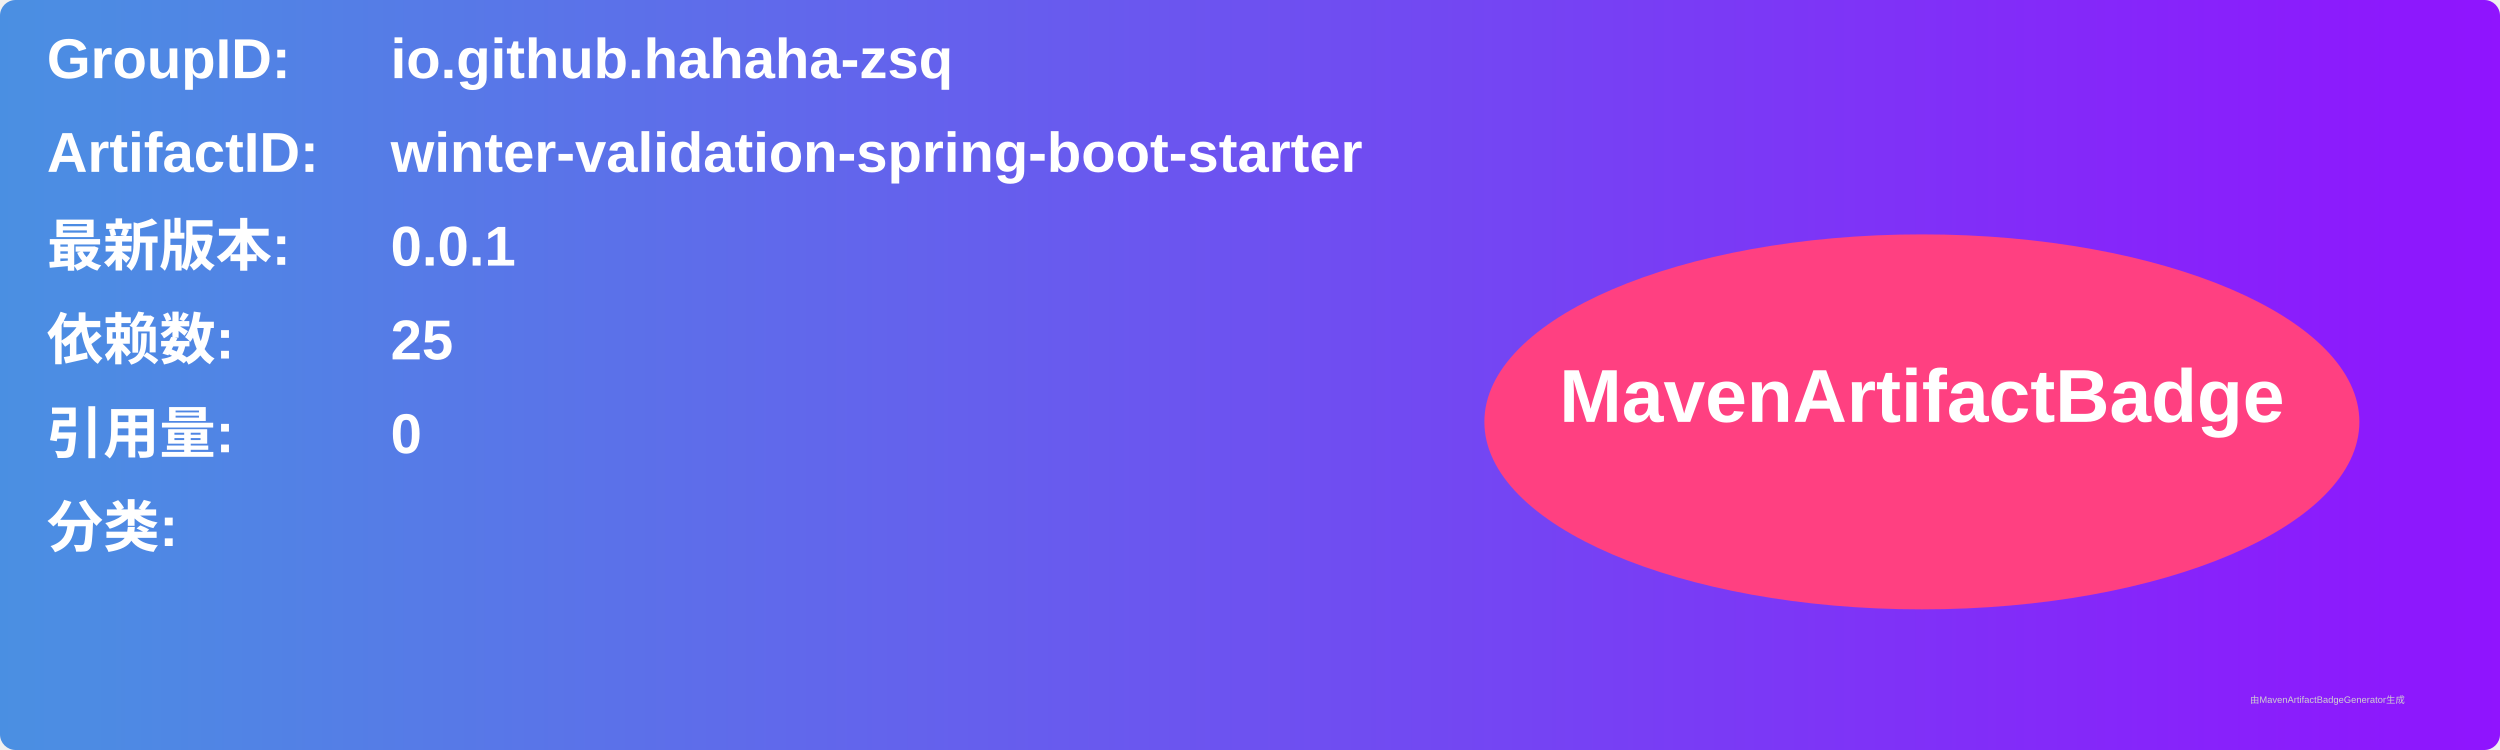
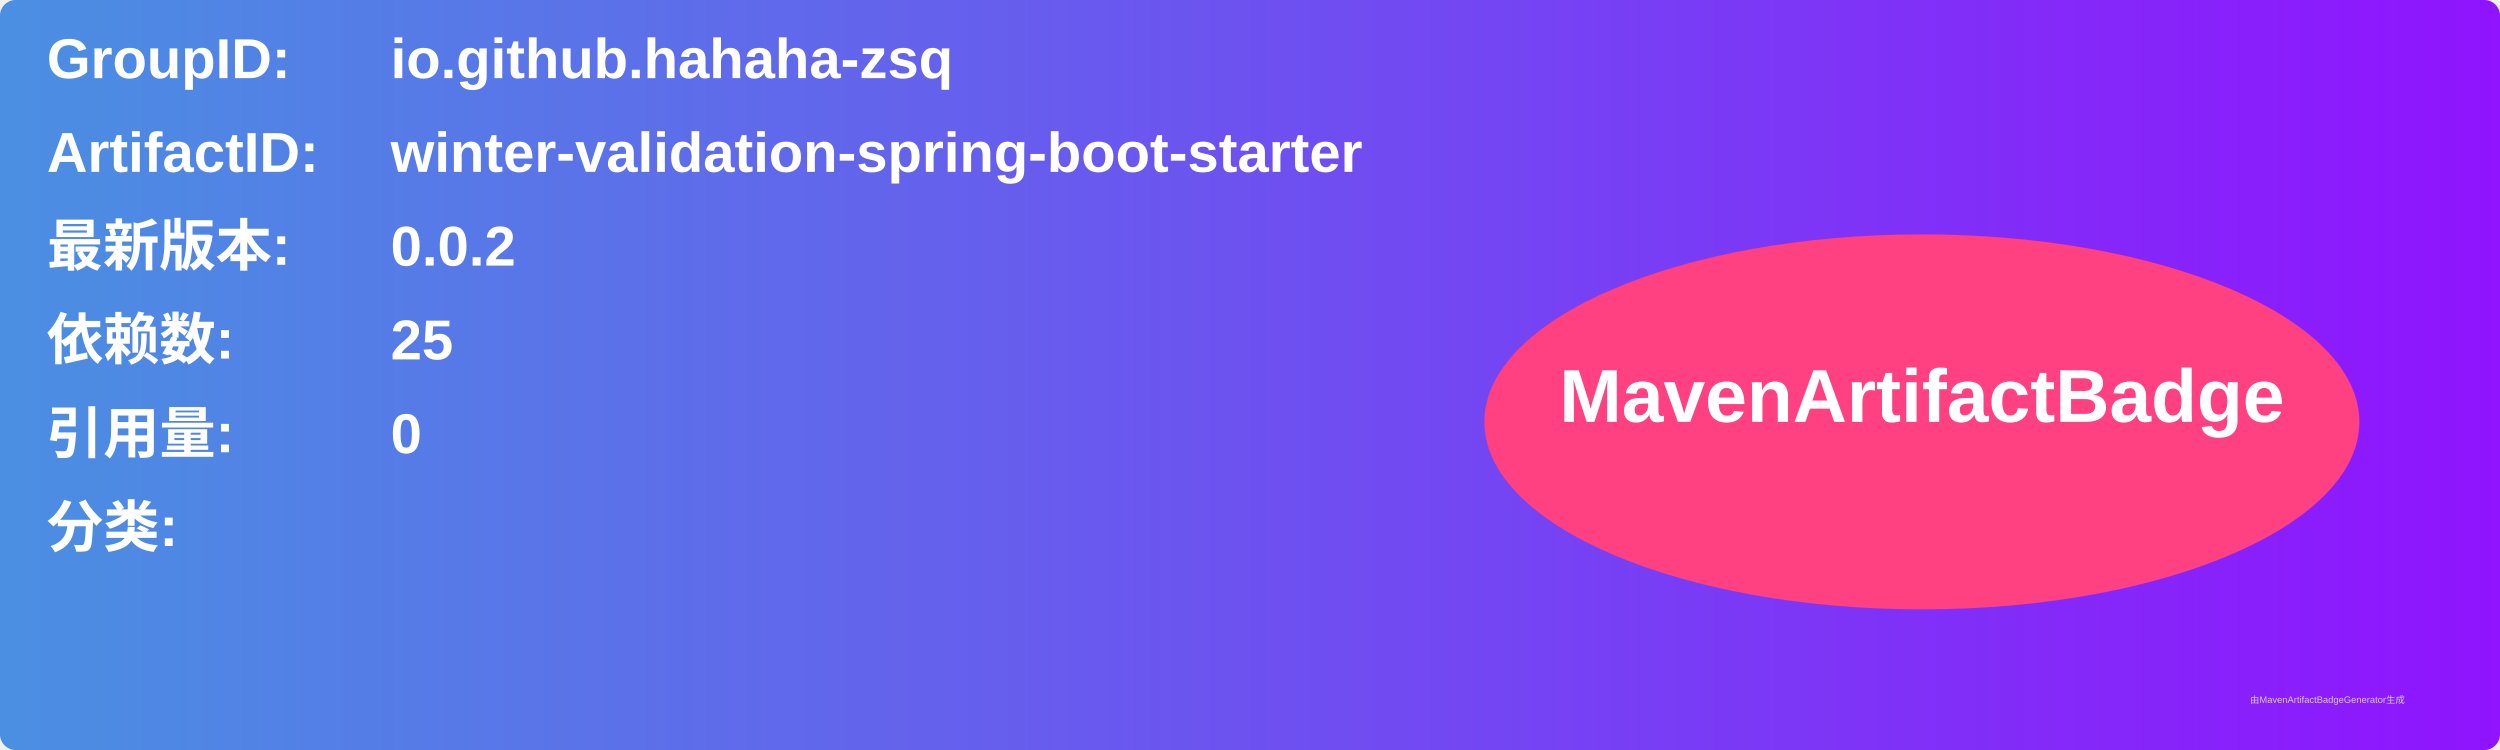
<svg xmlns="http://www.w3.org/2000/svg" width="800" height="240" viewBox="0 0 800 240">
  <linearGradient id="grad" x1="0%" y1="0%" x2="100%" y2="0%">
    <stop offset="0%" stop-color="#4a90e2" />
    <stop offset="100%" stop-color="#9013fe" />
  </linearGradient>
  <rect width="100%" height="100%" rx="5" ry="5" fill="url(#grad)" />
  <g transform="translate(15, 15)">
    <text x="0" y="10" font-family="Arial" font-size="18" fill="white" font-weight="bold" width="260">GroupID:</text>
    <text x="110" y="10" font-family="Arial" font-size="18" fill="white" font-weight="bold" width="460">io.github.hahaha-zsq</text>
    <text x="0" y="40" font-family="Arial" font-size="18" fill="white" font-weight="bold" width="260">ArtifactID:</text>
    <text x="110" y="40" font-family="Arial" font-size="18" fill="white" font-weight="bold" width="460">winter-validation-spring-boot-starter</text>
    <text x="0" y="70" font-family="Arial" font-size="18" fill="white" font-weight="bold">最新版本:</text>
    <text x="110" y="70" font-family="Arial" font-size="18" fill="white" font-weight="bold">
-       <tspan font-weight="bold">0.0.1</tspan>
+       <tspan font-weight="bold">0.0.2</tspan>
    </text>
    <text x="0" y="100" font-family="Arial" font-size="18" fill="white" font-weight="bold">依赖数: </text>
    <text x="110" y="100" font-family="Arial" font-size="18" fill="white">
      <tspan font-weight="bold">25</tspan>
    </text>
    <text x="0" y="130" font-family="Arial" font-size="18" fill="white" font-weight="bold">引用量: </text>
    <text x="110" y="130" font-family="Arial" font-size="18" fill="white">
      <tspan font-weight="bold">0</tspan>
    </text>
    <text x="0" y="160" font-family="Arial" font-size="18" fill="white" font-weight="bold">分类:</text>
    <text x="10" y="190" font-family="Arial" font-size="10" fill="white">
      <tspan font-weight="bold" />
    </text>
    <ellipse cx="600" cy="120" rx="140" ry="60" fill="#ff4081" />
    <text x="600" y="120" text-anchor="middle" font-family="Arial" font-size="24" fill="white" font-weight="bold">MavenArtifactBadge</text>
  </g>
  <text x="720" y="225" font-family="Arial" font-size="3" fill="#d0d0d0">由MavenArtifactBadgeGenerator生成</text>
</svg>
